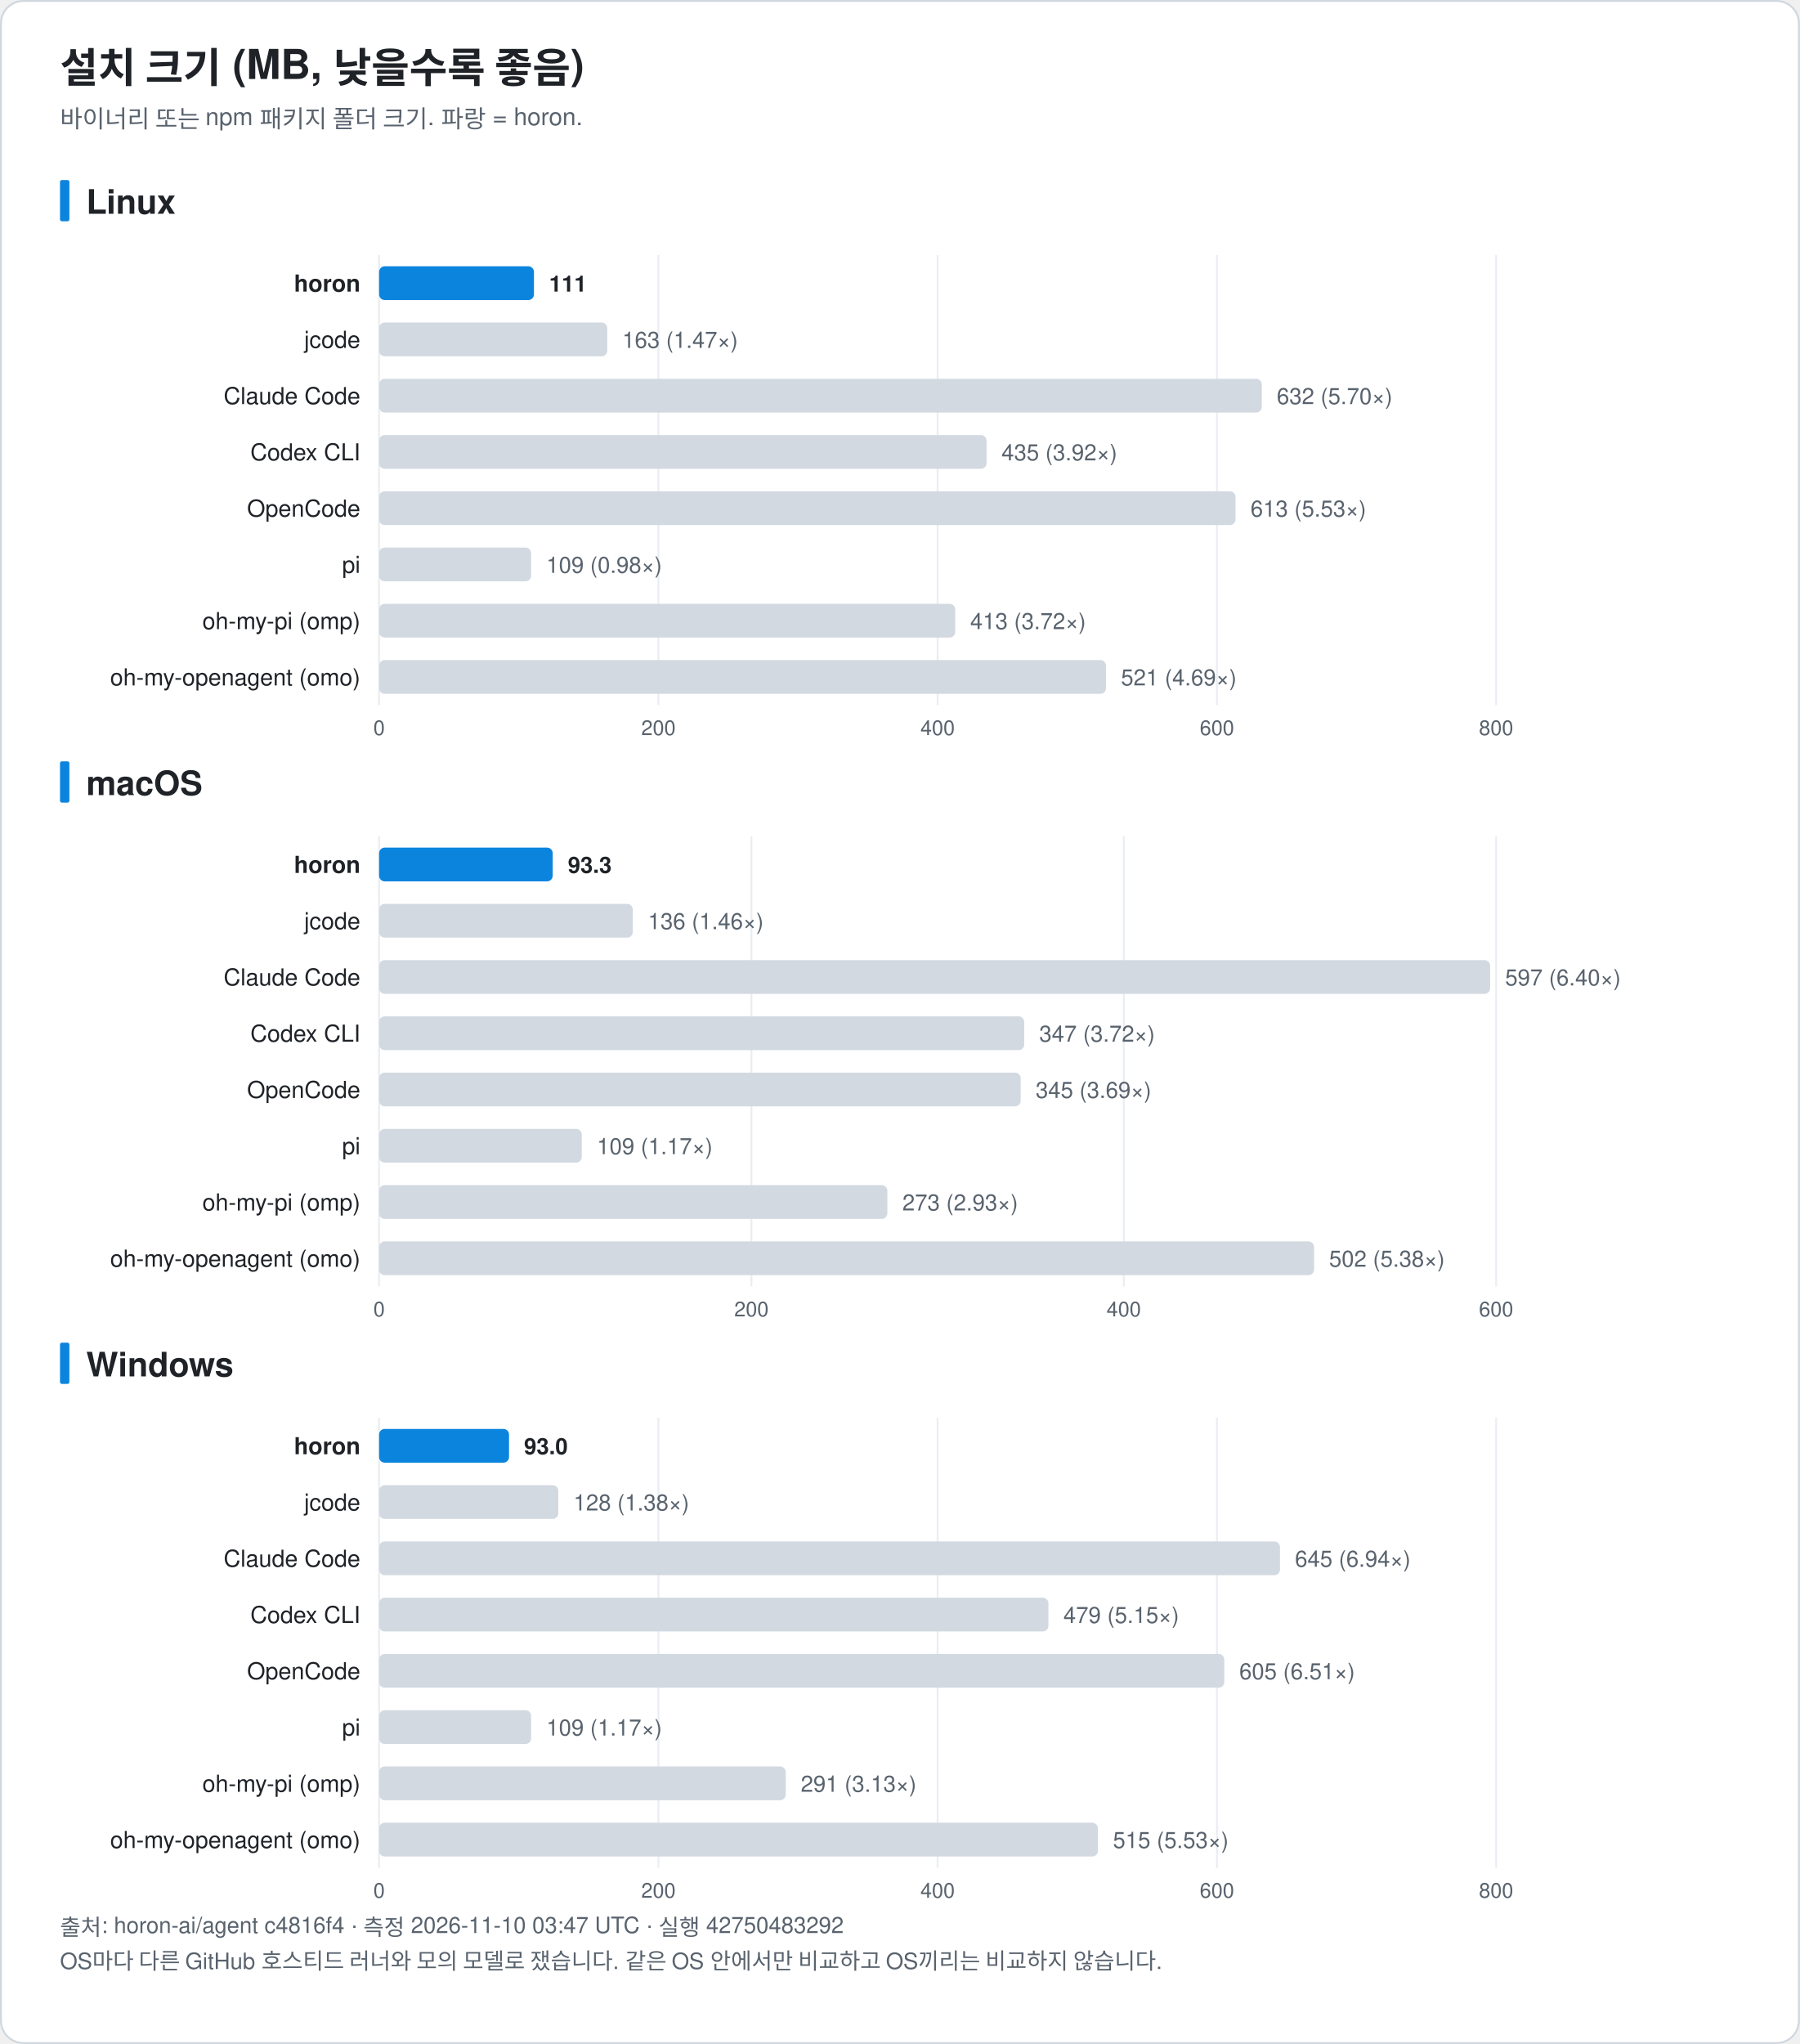
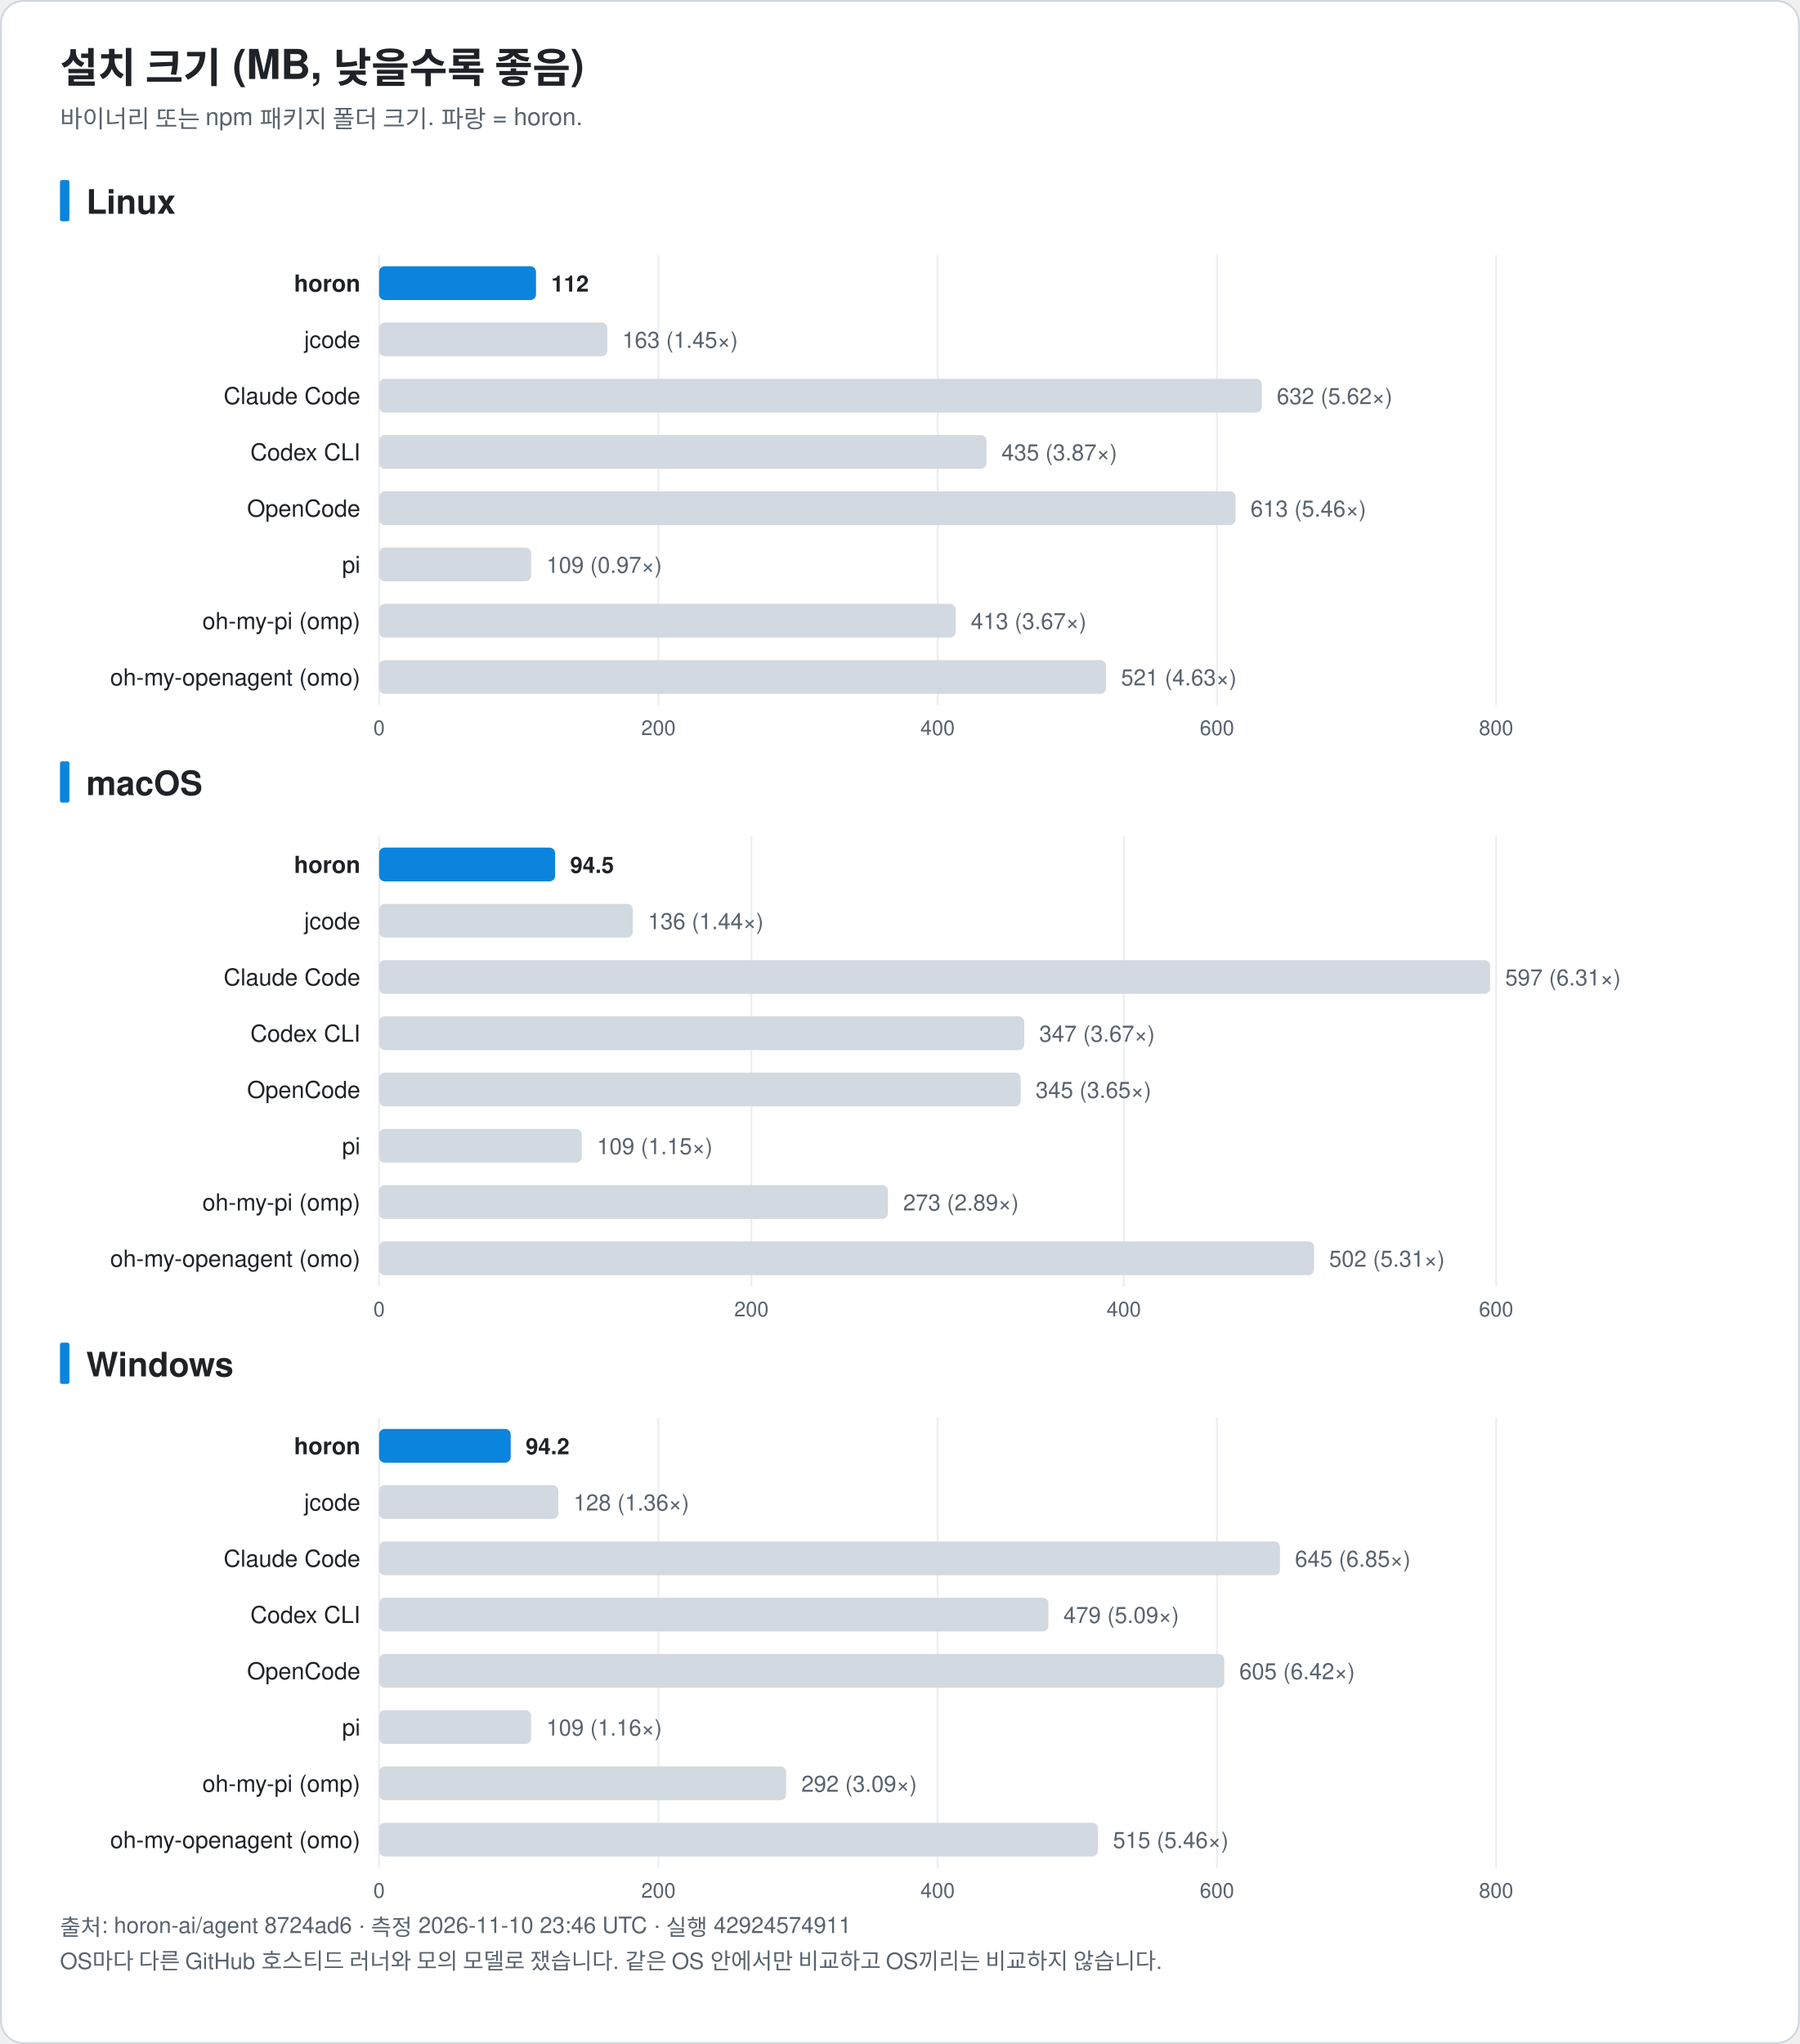
<svg xmlns="http://www.w3.org/2000/svg" width="960" height="1090" viewBox="0 0 960 1090" font-family="-apple-system, BlinkMacSystemFont, 'Segoe UI', 'Noto Sans KR', 'Apple SD Gothic Neo', Helvetica, Arial, sans-serif" role="img">
  <rect x="0.5" y="0.5" width="959" height="1089" rx="12" fill="#ffffff" stroke="#d0d7de" />
  <text x="32.0" y="44.0" font-size="22" fill="#1f2328" text-anchor="start" font-weight="bold">설치 크기 (MB, 낮을수록 좋음)</text>
  <text x="32.0" y="68.0" font-size="13" fill="#59636e" text-anchor="start" font-weight="normal">바이너리 또는 npm 패키지 폴더 크기. 파랑 = horon.</text>
  <rect x="32" y="96.0" width="5" height="22" rx="1" fill="#0b84de" />
  <text x="46.0" y="114.0" font-size="18" fill="#1f2328" text-anchor="start" font-weight="bold">Linux</text>
  <line x1="202.2" y1="136.0" x2="202.2" y2="376.0" stroke="#eaeef2" />
  <text x="202.2" y="392.0" font-size="11" fill="#59636e" text-anchor="middle" font-weight="normal">0</text>
  <line x1="351.2" y1="136.0" x2="351.2" y2="376.0" stroke="#eaeef2" />
  <text x="351.2" y="392.0" font-size="11" fill="#59636e" text-anchor="middle" font-weight="normal">200</text>
  <line x1="500.1" y1="136.0" x2="500.1" y2="376.0" stroke="#eaeef2" />
  <text x="500.1" y="392.0" font-size="11" fill="#59636e" text-anchor="middle" font-weight="normal">400</text>
  <line x1="649.1" y1="136.0" x2="649.1" y2="376.0" stroke="#eaeef2" />
  <text x="649.1" y="392.0" font-size="11" fill="#59636e" text-anchor="middle" font-weight="normal">600</text>
  <line x1="798.0" y1="136.0" x2="798.0" y2="376.0" stroke="#eaeef2" />
  <text x="798.0" y="392.0" font-size="11" fill="#59636e" text-anchor="middle" font-weight="normal">800</text>
  <text x="192.2" y="155.5" font-size="12.5" fill="#1f2328" text-anchor="end" font-weight="bold">horon</text>
-   <rect x="202.2" y="142.0" width="82.6" height="18" rx="3" fill="#0b84de" />
-   <text x="292.9" y="155.5" font-size="12" fill="#1f2328" text-anchor="start" font-weight="bold">111</text>
+   <rect x="202.2" y="142.0" width="83.7" height="18" rx="3" fill="#0b84de" />
+   <text x="294.0" y="155.5" font-size="12" fill="#1f2328" text-anchor="start" font-weight="bold">112</text>
  <text x="192.2" y="185.5" font-size="12.5" fill="#1f2328" text-anchor="end" font-weight="normal">jcode</text>
  <rect x="202.2" y="172.0" width="121.7" height="18" rx="3" fill="#d3d9e1" />
-   <text x="331.9" y="185.5" font-size="12" fill="#59636e" text-anchor="start" font-weight="normal">163 (1.47×)</text>
+   <text x="331.9" y="185.5" font-size="12" fill="#59636e" text-anchor="start" font-weight="normal">163 (1.45×)</text>
  <text x="192.2" y="215.5" font-size="12.5" fill="#1f2328" text-anchor="end" font-weight="normal">Claude Code</text>
  <rect x="202.2" y="202.0" width="470.8" height="18" rx="3" fill="#d3d9e1" />
-   <text x="681.0" y="215.5" font-size="12" fill="#59636e" text-anchor="start" font-weight="normal">632 (5.70×)</text>
+   <text x="681.0" y="215.5" font-size="12" fill="#59636e" text-anchor="start" font-weight="normal">632 (5.62×)</text>
  <text x="192.2" y="245.5" font-size="12.5" fill="#1f2328" text-anchor="end" font-weight="normal">Codex CLI</text>
  <rect x="202.2" y="232.0" width="324.0" height="18" rx="3" fill="#d3d9e1" />
-   <text x="534.2" y="245.5" font-size="12" fill="#59636e" text-anchor="start" font-weight="normal">435 (3.92×)</text>
+   <text x="534.2" y="245.5" font-size="12" fill="#59636e" text-anchor="start" font-weight="normal">435 (3.87×)</text>
  <text x="192.2" y="275.5" font-size="12.5" fill="#1f2328" text-anchor="end" font-weight="normal">OpenCode</text>
  <rect x="202.2" y="262.0" width="456.8" height="18" rx="3" fill="#d3d9e1" />
-   <text x="667.0" y="275.5" font-size="12" fill="#59636e" text-anchor="start" font-weight="normal">613 (5.53×)</text>
+   <text x="667.0" y="275.5" font-size="12" fill="#59636e" text-anchor="start" font-weight="normal">613 (5.46×)</text>
  <text x="192.2" y="305.5" font-size="12.5" fill="#1f2328" text-anchor="end" font-weight="normal">pi</text>
  <rect x="202.2" y="292.0" width="81.1" height="18" rx="3" fill="#d3d9e1" />
-   <text x="291.4" y="305.5" font-size="12" fill="#59636e" text-anchor="start" font-weight="normal">109 (0.98×)</text>
+   <text x="291.4" y="305.5" font-size="12" fill="#59636e" text-anchor="start" font-weight="normal">109 (0.97×)</text>
  <text x="192.2" y="335.5" font-size="12.5" fill="#1f2328" text-anchor="end" font-weight="normal">oh-my-pi (omp)</text>
-   <rect x="202.2" y="322.0" width="307.3" height="18" rx="3" fill="#d3d9e1" />
-   <text x="517.5" y="335.5" font-size="12" fill="#59636e" text-anchor="start" font-weight="normal">413 (3.72×)</text>
+   <rect x="202.2" y="322.0" width="307.5" height="18" rx="3" fill="#d3d9e1" />
+   <text x="517.8" y="335.5" font-size="12" fill="#59636e" text-anchor="start" font-weight="normal">413 (3.67×)</text>
  <text x="192.2" y="365.5" font-size="12.5" fill="#1f2328" text-anchor="end" font-weight="normal">oh-my-openagent (omo)</text>
  <rect x="202.2" y="352.0" width="387.7" height="18" rx="3" fill="#d3d9e1" />
-   <text x="597.9" y="365.5" font-size="12" fill="#59636e" text-anchor="start" font-weight="normal">521 (4.69×)</text>
+   <text x="597.9" y="365.5" font-size="12" fill="#59636e" text-anchor="start" font-weight="normal">521 (4.63×)</text>
  <rect x="32" y="406.0" width="5" height="22" rx="1" fill="#0b84de" />
  <text x="46.0" y="424.0" font-size="18" fill="#1f2328" text-anchor="start" font-weight="bold">macOS</text>
  <line x1="202.2" y1="446.0" x2="202.2" y2="686.0" stroke="#eaeef2" />
  <text x="202.2" y="702.0" font-size="11" fill="#59636e" text-anchor="middle" font-weight="normal">0</text>
  <line x1="400.8" y1="446.0" x2="400.8" y2="686.0" stroke="#eaeef2" />
  <text x="400.8" y="702.0" font-size="11" fill="#59636e" text-anchor="middle" font-weight="normal">200</text>
  <line x1="599.4" y1="446.0" x2="599.4" y2="686.0" stroke="#eaeef2" />
  <text x="599.4" y="702.0" font-size="11" fill="#59636e" text-anchor="middle" font-weight="normal">400</text>
  <line x1="798.0" y1="446.0" x2="798.0" y2="686.0" stroke="#eaeef2" />
  <text x="798.0" y="702.0" font-size="11" fill="#59636e" text-anchor="middle" font-weight="normal">600</text>
  <text x="192.2" y="465.5" font-size="12.5" fill="#1f2328" text-anchor="end" font-weight="bold">horon</text>
-   <rect x="202.2" y="452.0" width="92.6" height="18" rx="3" fill="#0b84de" />
-   <text x="302.9" y="465.5" font-size="12" fill="#1f2328" text-anchor="start" font-weight="bold">93.3</text>
+   <rect x="202.2" y="452.0" width="93.9" height="18" rx="3" fill="#0b84de" />
+   <text x="304.1" y="465.5" font-size="12" fill="#1f2328" text-anchor="start" font-weight="bold">94.5</text>
  <text x="192.2" y="495.5" font-size="12.5" fill="#1f2328" text-anchor="end" font-weight="normal">jcode</text>
  <rect x="202.2" y="482.0" width="135.3" height="18" rx="3" fill="#d3d9e1" />
-   <text x="345.6" y="495.5" font-size="12" fill="#59636e" text-anchor="start" font-weight="normal">136 (1.46×)</text>
+   <text x="345.6" y="495.5" font-size="12" fill="#59636e" text-anchor="start" font-weight="normal">136 (1.44×)</text>
  <text x="192.2" y="525.5" font-size="12.5" fill="#1f2328" text-anchor="end" font-weight="normal">Claude Code</text>
  <rect x="202.2" y="512.0" width="592.6" height="18" rx="3" fill="#d3d9e1" />
-   <text x="802.8" y="525.5" font-size="12" fill="#59636e" text-anchor="start" font-weight="normal">597 (6.40×)</text>
+   <text x="802.8" y="525.5" font-size="12" fill="#59636e" text-anchor="start" font-weight="normal">597 (6.31×)</text>
  <text x="192.2" y="555.5" font-size="12.5" fill="#1f2328" text-anchor="end" font-weight="normal">Codex CLI</text>
  <rect x="202.2" y="542.0" width="344.1" height="18" rx="3" fill="#d3d9e1" />
-   <text x="554.3" y="555.5" font-size="12" fill="#59636e" text-anchor="start" font-weight="normal">347 (3.72×)</text>
+   <text x="554.3" y="555.5" font-size="12" fill="#59636e" text-anchor="start" font-weight="normal">347 (3.67×)</text>
  <text x="192.2" y="585.5" font-size="12.5" fill="#1f2328" text-anchor="end" font-weight="normal">OpenCode</text>
  <rect x="202.2" y="572.0" width="342.2" height="18" rx="3" fill="#d3d9e1" />
-   <text x="552.4" y="585.5" font-size="12" fill="#59636e" text-anchor="start" font-weight="normal">345 (3.69×)</text>
+   <text x="552.4" y="585.5" font-size="12" fill="#59636e" text-anchor="start" font-weight="normal">345 (3.65×)</text>
  <text x="192.2" y="615.5" font-size="12.5" fill="#1f2328" text-anchor="end" font-weight="normal">pi</text>
  <rect x="202.2" y="602.0" width="108.1" height="18" rx="3" fill="#d3d9e1" />
-   <text x="318.4" y="615.5" font-size="12" fill="#59636e" text-anchor="start" font-weight="normal">109 (1.17×)</text>
+   <text x="318.4" y="615.5" font-size="12" fill="#59636e" text-anchor="start" font-weight="normal">109 (1.15×)</text>
  <text x="192.2" y="645.5" font-size="12.5" fill="#1f2328" text-anchor="end" font-weight="normal">oh-my-pi (omp)</text>
-   <rect x="202.2" y="632.0" width="271.1" height="18" rx="3" fill="#d3d9e1" />
-   <text x="481.3" y="645.5" font-size="12" fill="#59636e" text-anchor="start" font-weight="normal">273 (2.93×)</text>
+   <rect x="202.2" y="632.0" width="271.4" height="18" rx="3" fill="#d3d9e1" />
+   <text x="481.7" y="645.5" font-size="12" fill="#59636e" text-anchor="start" font-weight="normal">273 (2.89×)</text>
  <text x="192.2" y="675.5" font-size="12.5" fill="#1f2328" text-anchor="end" font-weight="normal">oh-my-openagent (omo)</text>
  <rect x="202.2" y="662.0" width="498.7" height="18" rx="3" fill="#d3d9e1" />
-   <text x="708.9" y="675.5" font-size="12" fill="#59636e" text-anchor="start" font-weight="normal">502 (5.38×)</text>
+   <text x="708.9" y="675.5" font-size="12" fill="#59636e" text-anchor="start" font-weight="normal">502 (5.31×)</text>
  <rect x="32" y="716.0" width="5" height="22" rx="1" fill="#0b84de" />
  <text x="46.0" y="734.0" font-size="18" fill="#1f2328" text-anchor="start" font-weight="bold">Windows</text>
  <line x1="202.2" y1="756.0" x2="202.2" y2="996.0" stroke="#eaeef2" />
  <text x="202.2" y="1012.0" font-size="11" fill="#59636e" text-anchor="middle" font-weight="normal">0</text>
  <line x1="351.2" y1="756.0" x2="351.2" y2="996.0" stroke="#eaeef2" />
  <text x="351.2" y="1012.0" font-size="11" fill="#59636e" text-anchor="middle" font-weight="normal">200</text>
  <line x1="500.1" y1="756.0" x2="500.1" y2="996.0" stroke="#eaeef2" />
  <text x="500.1" y="1012.0" font-size="11" fill="#59636e" text-anchor="middle" font-weight="normal">400</text>
  <line x1="649.1" y1="756.0" x2="649.1" y2="996.0" stroke="#eaeef2" />
  <text x="649.1" y="1012.0" font-size="11" fill="#59636e" text-anchor="middle" font-weight="normal">600</text>
  <line x1="798.0" y1="756.0" x2="798.0" y2="996.0" stroke="#eaeef2" />
  <text x="798.0" y="1012.0" font-size="11" fill="#59636e" text-anchor="middle" font-weight="normal">800</text>
  <text x="192.2" y="775.5" font-size="12.5" fill="#1f2328" text-anchor="end" font-weight="bold">horon</text>
-   <rect x="202.2" y="762.0" width="69.3" height="18" rx="3" fill="#0b84de" />
-   <text x="279.5" y="775.5" font-size="12" fill="#1f2328" text-anchor="start" font-weight="bold">93.0</text>
+   <rect x="202.2" y="762.0" width="70.2" height="18" rx="3" fill="#0b84de" />
+   <text x="280.4" y="775.5" font-size="12" fill="#1f2328" text-anchor="start" font-weight="bold">94.2</text>
  <text x="192.2" y="805.5" font-size="12.5" fill="#1f2328" text-anchor="end" font-weight="normal">jcode</text>
  <rect x="202.2" y="792.0" width="95.6" height="18" rx="3" fill="#d3d9e1" />
-   <text x="305.9" y="805.5" font-size="12" fill="#59636e" text-anchor="start" font-weight="normal">128 (1.38×)</text>
+   <text x="305.9" y="805.5" font-size="12" fill="#59636e" text-anchor="start" font-weight="normal">128 (1.36×)</text>
  <text x="192.2" y="835.5" font-size="12.5" fill="#1f2328" text-anchor="end" font-weight="normal">Claude Code</text>
  <rect x="202.2" y="822.0" width="480.5" height="18" rx="3" fill="#d3d9e1" />
-   <text x="690.7" y="835.5" font-size="12" fill="#59636e" text-anchor="start" font-weight="normal">645 (6.94×)</text>
+   <text x="690.7" y="835.5" font-size="12" fill="#59636e" text-anchor="start" font-weight="normal">645 (6.85×)</text>
  <text x="192.2" y="865.5" font-size="12.5" fill="#1f2328" text-anchor="end" font-weight="normal">Codex CLI</text>
  <rect x="202.2" y="852.0" width="357.0" height="18" rx="3" fill="#d3d9e1" />
-   <text x="567.2" y="865.5" font-size="12" fill="#59636e" text-anchor="start" font-weight="normal">479 (5.15×)</text>
+   <text x="567.2" y="865.5" font-size="12" fill="#59636e" text-anchor="start" font-weight="normal">479 (5.09×)</text>
  <text x="192.2" y="895.5" font-size="12.5" fill="#1f2328" text-anchor="end" font-weight="normal">OpenCode</text>
  <rect x="202.2" y="882.0" width="450.8" height="18" rx="3" fill="#d3d9e1" />
-   <text x="661.0" y="895.5" font-size="12" fill="#59636e" text-anchor="start" font-weight="normal">605 (6.51×)</text>
+   <text x="661.0" y="895.5" font-size="12" fill="#59636e" text-anchor="start" font-weight="normal">605 (6.42×)</text>
  <text x="192.2" y="925.5" font-size="12.5" fill="#1f2328" text-anchor="end" font-weight="normal">pi</text>
  <rect x="202.2" y="912.0" width="81.1" height="18" rx="3" fill="#d3d9e1" />
-   <text x="291.4" y="925.5" font-size="12" fill="#59636e" text-anchor="start" font-weight="normal">109 (1.17×)</text>
+   <text x="291.4" y="925.5" font-size="12" fill="#59636e" text-anchor="start" font-weight="normal">109 (1.16×)</text>
  <text x="192.2" y="955.5" font-size="12.5" fill="#1f2328" text-anchor="end" font-weight="normal">oh-my-pi (omp)</text>
-   <rect x="202.2" y="942.0" width="216.9" height="18" rx="3" fill="#d3d9e1" />
-   <text x="427.1" y="955.5" font-size="12" fill="#59636e" text-anchor="start" font-weight="normal">291 (3.13×)</text>
+   <rect x="202.2" y="942.0" width="217.1" height="18" rx="3" fill="#d3d9e1" />
+   <text x="427.4" y="955.5" font-size="12" fill="#59636e" text-anchor="start" font-weight="normal">292 (3.09×)</text>
  <text x="192.2" y="985.5" font-size="12.5" fill="#1f2328" text-anchor="end" font-weight="normal">oh-my-openagent (omo)</text>
  <rect x="202.2" y="972.0" width="383.4" height="18" rx="3" fill="#d3d9e1" />
-   <text x="593.6" y="985.5" font-size="12" fill="#59636e" text-anchor="start" font-weight="normal">515 (5.53×)</text>
-   <text x="32.0" y="1032.0" font-size="12" fill="#59636e" text-anchor="start" font-weight="normal">출처: horon-ai/agent c4816f4 · 측정 2026-11-10 03:47 UTC · 실행 42750483292</text>
+   <text x="593.6" y="985.5" font-size="12" fill="#59636e" text-anchor="start" font-weight="normal">515 (5.46×)</text>
+   <text x="32.0" y="1032.0" font-size="12" fill="#59636e" text-anchor="start" font-weight="normal">출처: horon-ai/agent 8724ad6 · 측정 2026-11-10 23:46 UTC · 실행 42924574911</text>
  <text x="32.0" y="1050.0" font-size="12" fill="#59636e" text-anchor="start" font-weight="normal">OS마다 다른 GitHub 호스티드 러너와 모의 모델로 쟀습니다. 같은 OS 안에서만 비교하고 OS끼리는 비교하지 않습니다.</text>
</svg>
